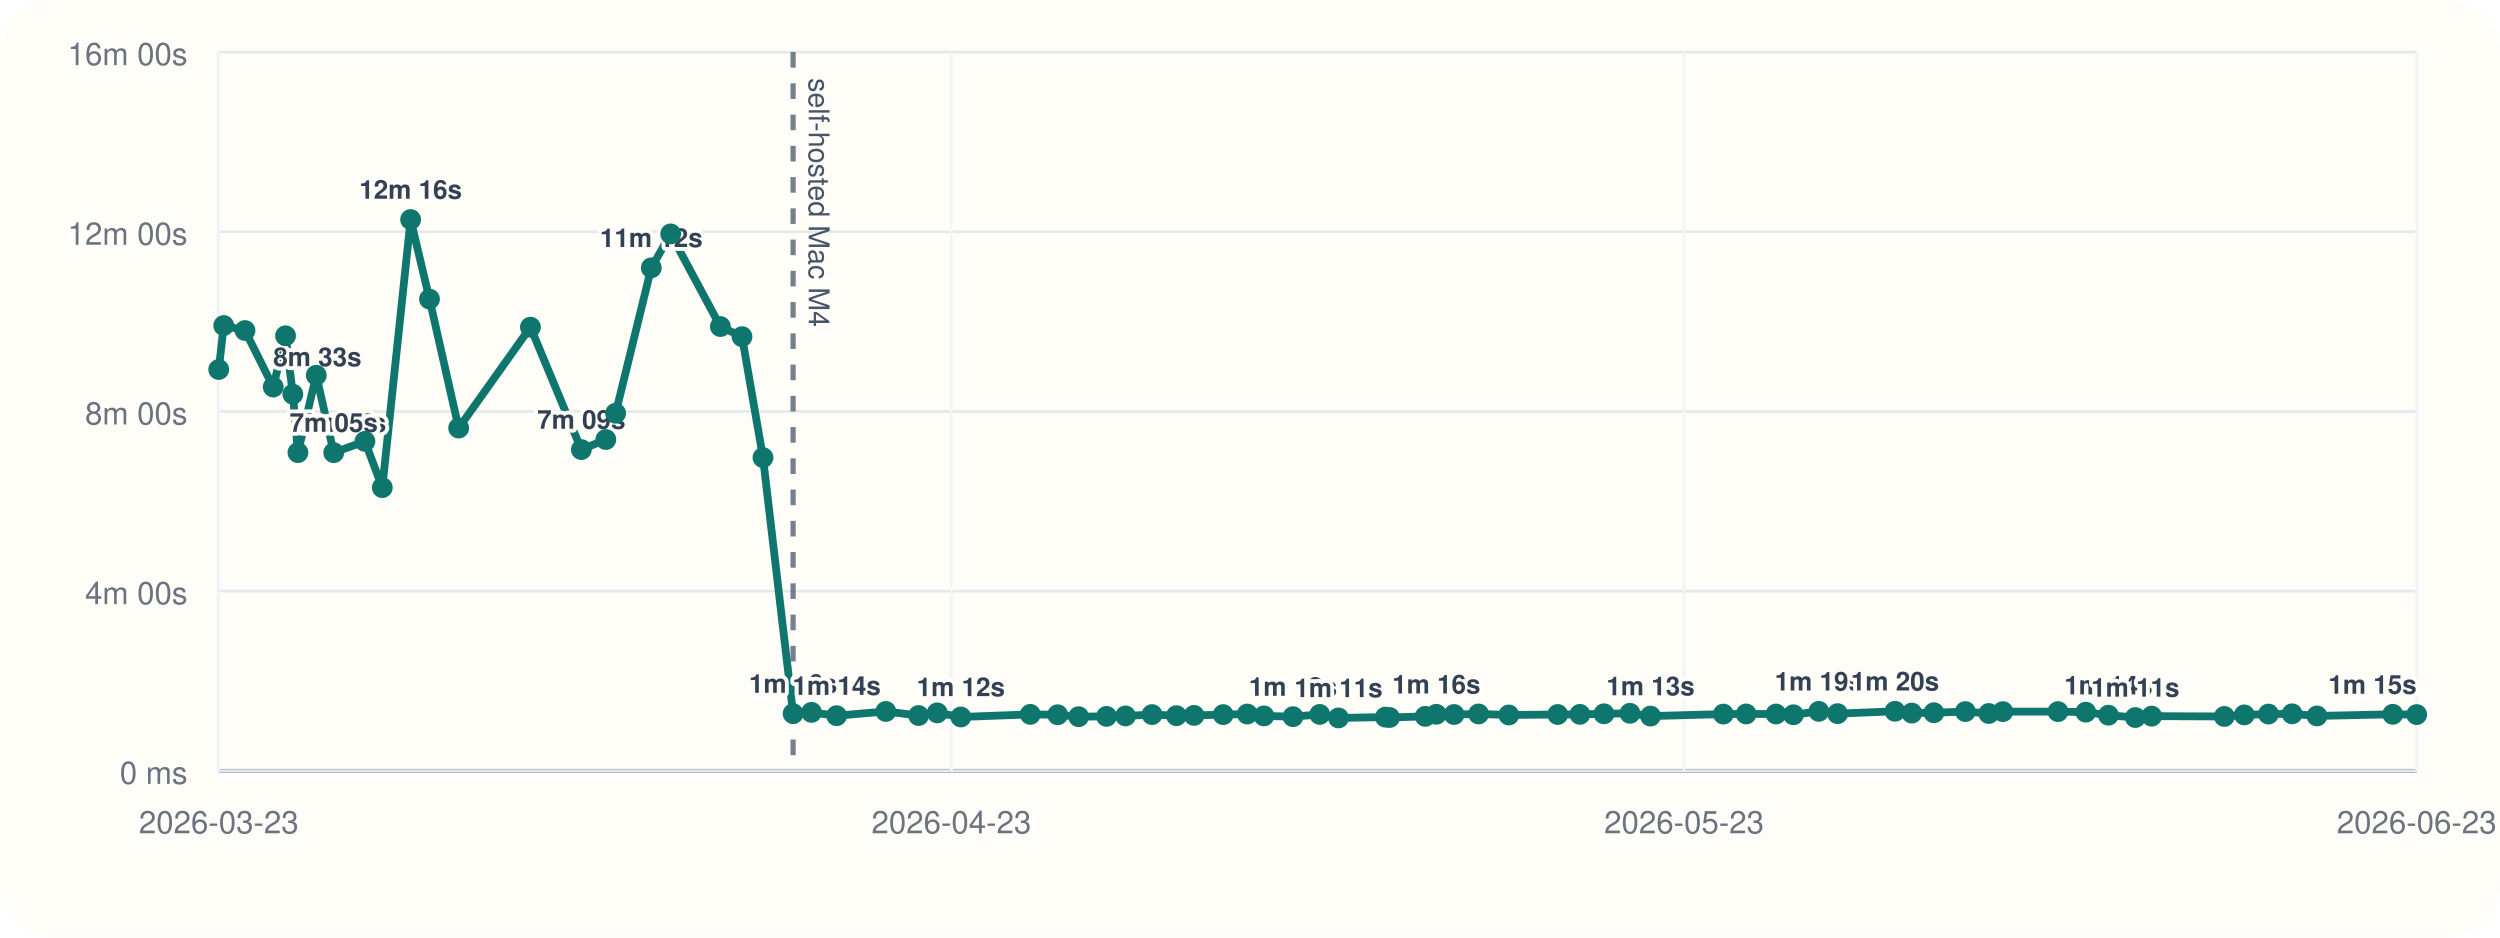
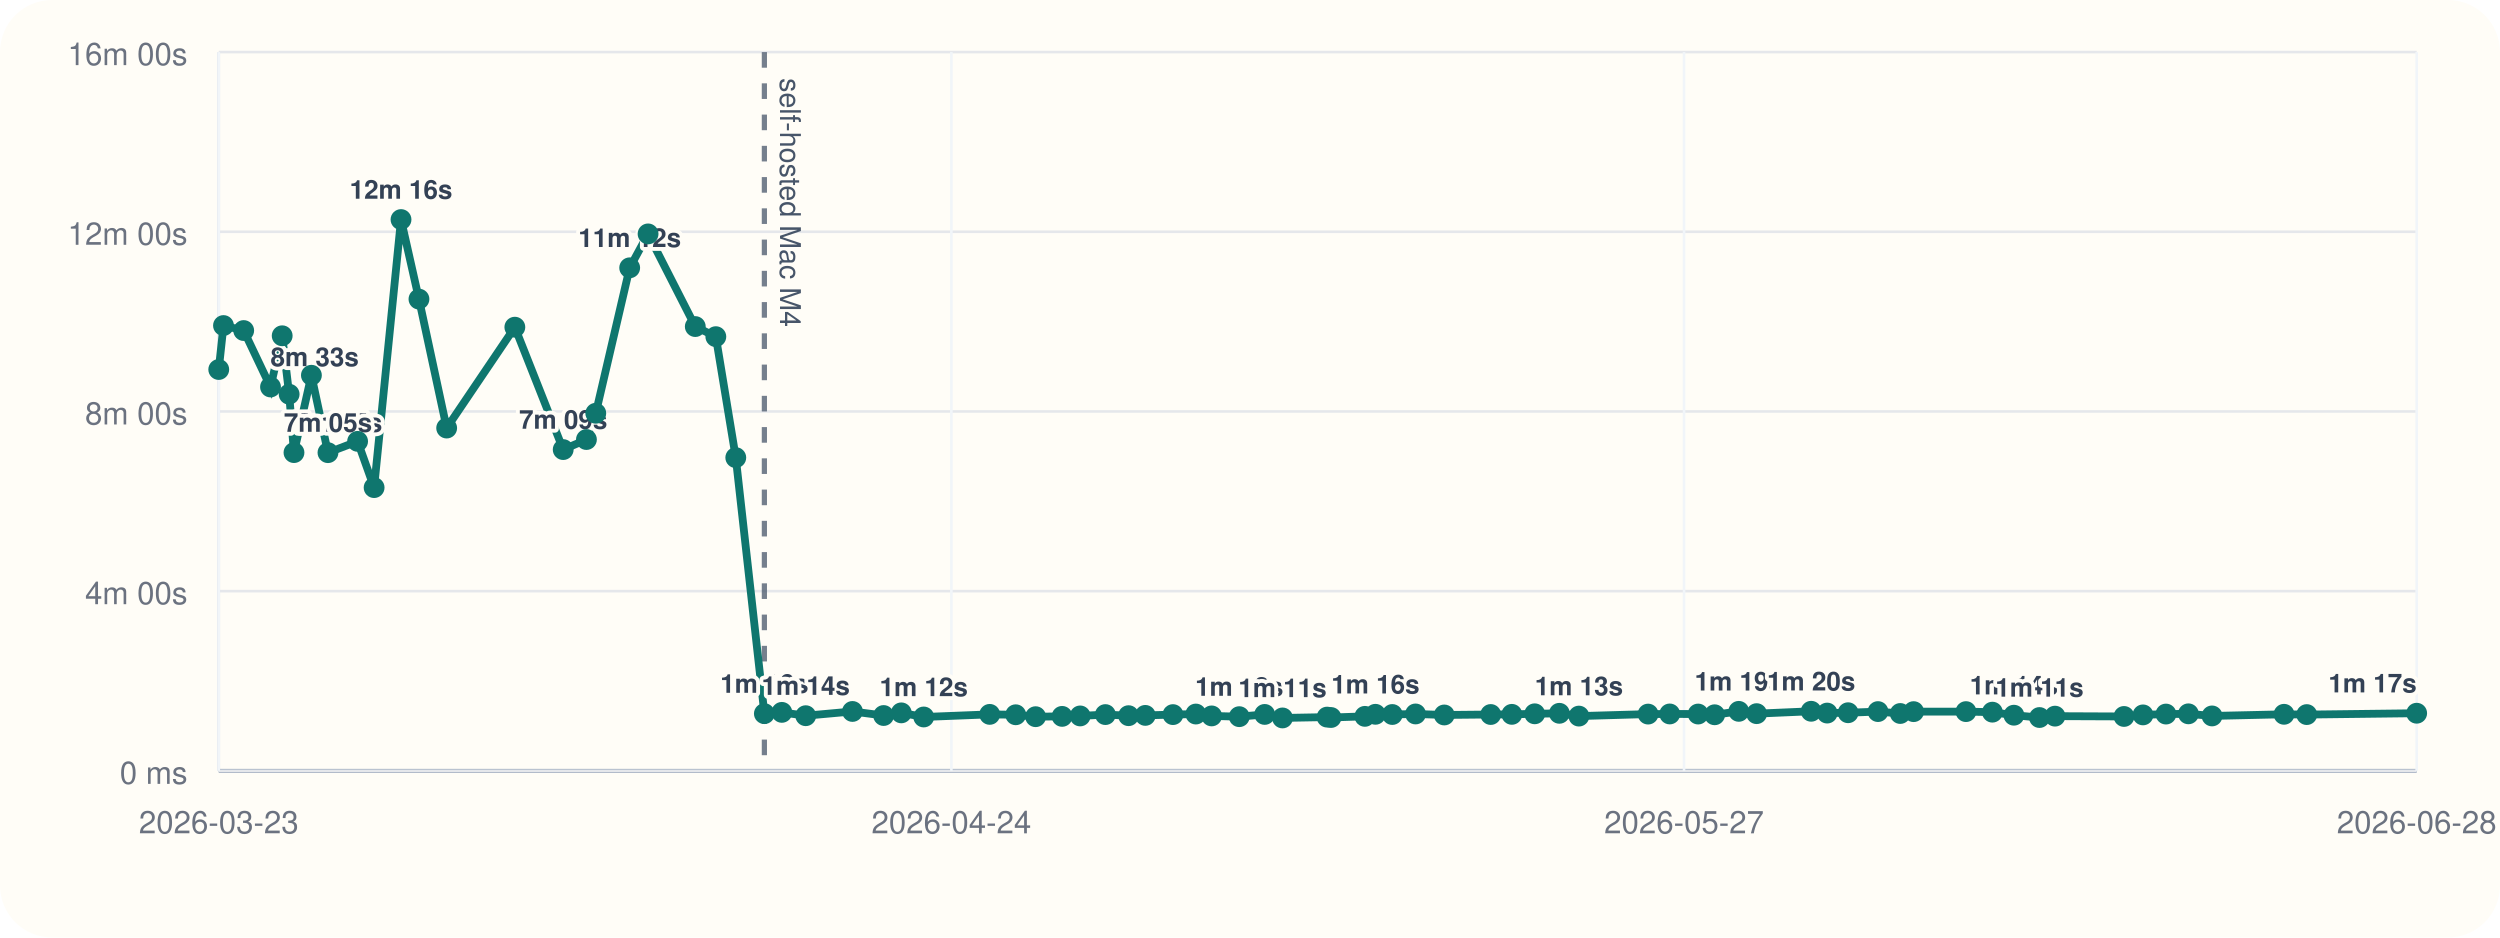
<svg xmlns="http://www.w3.org/2000/svg" viewBox="0 0 960 360">
  <rect width="960" height="360" rx="20" fill="#fffdf7" />
  <line x1="84" y1="296" x2="928" y2="296" stroke="#cbd5e1" stroke-width="1" />
  <line x1="84" y1="20" x2="84" y2="296" stroke="#cbd5e1" stroke-width="1" />
  <line x1="84" y1="296.00" x2="928" y2="296.00" stroke="#94a3b8" stroke-width="1.5" />
  <line x1="84" y1="296.00" x2="928" y2="296.00" stroke="#e5e7eb" stroke-width="1" />
  <text x="72" y="301.00" text-anchor="end" font-size="12" font-family="Helvetica, Arial, sans-serif" fill="#6b7280">0 ms</text>
  <line x1="84" y1="227.00" x2="928" y2="227.00" stroke="#e5e7eb" stroke-width="1" />
  <text x="72" y="232.00" text-anchor="end" font-size="12" font-family="Helvetica, Arial, sans-serif" fill="#6b7280">4m 00s</text>
  <line x1="84" y1="158.00" x2="928" y2="158.00" stroke="#e5e7eb" stroke-width="1" />
  <text x="72" y="163.00" text-anchor="end" font-size="12" font-family="Helvetica, Arial, sans-serif" fill="#6b7280">8m 00s</text>
  <line x1="84" y1="89.00" x2="928" y2="89.00" stroke="#e5e7eb" stroke-width="1" />
  <text x="72" y="94.00" text-anchor="end" font-size="12" font-family="Helvetica, Arial, sans-serif" fill="#6b7280">12m 00s</text>
  <line x1="84" y1="20.00" x2="928" y2="20.00" stroke="#e5e7eb" stroke-width="1" />
  <text x="72" y="25.00" text-anchor="end" font-size="12" font-family="Helvetica, Arial, sans-serif" fill="#6b7280">16m 00s</text>
  <line x1="84.00" y1="20" x2="84.00" y2="296" stroke="#f1f5f9" stroke-width="1" />
  <text x="84.00" y="320" text-anchor="middle" font-size="12" font-family="Helvetica, Arial, sans-serif" fill="#6b7280">2026-03-23</text>
  <line x1="365.33" y1="20" x2="365.33" y2="296" stroke="#f1f5f9" stroke-width="1" />
-   <text x="365.33" y="320" text-anchor="middle" font-size="12" font-family="Helvetica, Arial, sans-serif" fill="#6b7280">2026-04-23</text>
+   <text x="365.33" y="320" text-anchor="middle" font-size="12" font-family="Helvetica, Arial, sans-serif" fill="#6b7280">2026-04-24</text>
  <line x1="646.67" y1="20" x2="646.67" y2="296" stroke="#f1f5f9" stroke-width="1" />
-   <text x="646.67" y="320" text-anchor="middle" font-size="12" font-family="Helvetica, Arial, sans-serif" fill="#6b7280">2026-05-23</text>
+   <text x="646.67" y="320" text-anchor="middle" font-size="12" font-family="Helvetica, Arial, sans-serif" fill="#6b7280">2026-05-27</text>
  <line x1="928.00" y1="20" x2="928.00" y2="296" stroke="#f1f5f9" stroke-width="1" />
-   <text x="928.00" y="320" text-anchor="middle" font-size="12" font-family="Helvetica, Arial, sans-serif" fill="#6b7280">2026-06-23</text>
-   <line x1="304.55" y1="20" x2="304.55" y2="296" stroke="#475569" stroke-width="2" stroke-dasharray="6 6" opacity="0.75" />
-   <text x="310.55" y="30" transform="rotate(90 310.55 30)" font-size="11" font-family="Helvetica, Arial, sans-serif" fill="#475569">self-hosted Mac M4</text>
-   <polyline fill="none" stroke="#0f766e" stroke-width="3" points="84.00,141.89 85.92,125.01 94.08,126.93 104.92,148.60 109.65,128.94 112.45,151.38 114.41,173.80 121.45,144.10 128.15,173.82 140.13,169.48 146.80,187.24 157.68,84.31 164.93,114.86 176.13,164.37 203.69,125.64 223.24,172.64 232.63,168.78 236.40,158.69 250.10,102.84 257.54,89.82 276.63,125.40 284.93,129.28 292.99,175.73 304.55,274.04 311.61,273.55 321.27,274.83 340.16,273.20 352.75,274.76 359.90,273.74 368.96,275.32 395.63,274.32 406.15,274.47 414.19,275.21 424.90,275.09 432.20,274.92 442.39,274.40 451.76,274.82 458.52,274.71 469.71,274.41 478.96,274.19 485.34,274.91 496.51,275.20 506.78,274.34 513.98,275.69 532.00,275.37 533.60,275.52 547.29,275.08 551.55,274.29 558.36,274.37 567.77,274.16 579.38,274.55 598.16,274.37 606.69,274.31 615.93,274.10 625.90,273.91 633.80,274.98 661.77,274.21 670.52,274.16 681.99,274.19 688.66,274.47 698.42,273.16 705.63,274.04 727.68,273.13 734.14,273.82 742.61,273.69 754.69,273.25 763.69,273.98 769.09,273.27 790.26,273.26 800.94,273.47 809.63,274.64 819.97,275.53 826.24,275.00 854.14,275.12 861.82,274.52 871.10,274.20 880.17,274.11 889.72,274.92 918.82,274.29 928.00,274.40" />
+   <text x="928.00" y="320" text-anchor="middle" font-size="12" font-family="Helvetica, Arial, sans-serif" fill="#6b7280">2026-06-28</text>
+   <line x1="293.52" y1="20" x2="293.52" y2="296" stroke="#475569" stroke-width="2" stroke-dasharray="6 6" opacity="0.75" />
+   <text x="299.52" y="30" transform="rotate(90 299.52 30)" font-size="11" font-family="Helvetica, Arial, sans-serif" fill="#475569">self-hosted Mac M4</text>
+   <polyline fill="none" stroke="#0f766e" stroke-width="3" points="84.00,141.89 85.82,125.01 93.58,126.93 103.88,148.60 108.36,128.94 111.03,151.38 112.89,173.80 119.58,144.10 125.94,173.82 137.32,169.48 143.66,187.24 153.99,84.31 160.88,114.86 171.52,164.37 197.70,125.64 216.27,172.64 225.19,168.78 228.78,158.69 241.80,102.84 248.86,89.82 266.99,125.40 274.88,129.28 282.54,175.73 293.52,274.04 300.23,273.55 309.40,274.83 327.35,273.20 339.31,274.76 346.10,273.74 354.71,275.32 380.05,274.32 390.04,274.47 397.68,275.21 407.85,275.09 414.78,274.92 424.47,274.40 433.37,274.82 439.79,274.71 450.42,274.41 459.21,274.19 465.27,274.91 475.88,275.20 485.64,274.34 492.48,275.69 509.60,275.37 511.11,275.52 524.12,275.08 528.16,274.29 534.64,274.37 543.57,274.16 554.60,274.55 572.44,274.37 580.55,274.31 589.33,274.10 598.80,273.91 606.30,274.98 632.87,274.21 641.18,274.16 652.08,274.19 658.42,274.47 667.69,273.16 674.54,274.04 695.49,273.13 701.63,273.82 709.67,273.69 721.15,273.25 729.70,273.98 734.83,273.27 754.93,273.26 765.08,273.47 773.34,274.64 783.16,275.53 789.12,275.00 815.62,275.12 822.91,274.52 831.73,274.20 840.35,274.11 849.42,274.92 877.07,274.29 885.79,274.40 928.00,273.88" />
  <circle cx="84.00" cy="141.89" r="4" fill="#0f766e" />
-   <circle cx="85.92" cy="125.01" r="4" fill="#0f766e" />
-   <circle cx="94.08" cy="126.93" r="4" fill="#0f766e" />
-   <circle cx="104.92" cy="148.60" r="4" fill="#0f766e" />
-   <text x="104.92" y="140.60" text-anchor="start" font-size="10" font-family="Helvetica, Arial, sans-serif" font-weight="600" paint-order="stroke" stroke="#fffdf7" stroke-width="3" stroke-linejoin="round" fill="#334155">8m 33s</text>
-   <circle cx="109.65" cy="128.94" r="4" fill="#0f766e" />
-   <circle cx="112.45" cy="151.38" r="4" fill="#0f766e" />
-   <circle cx="114.41" cy="173.80" r="4" fill="#0f766e" />
-   <text x="114.41" y="165.80" text-anchor="start" font-size="10" font-family="Helvetica, Arial, sans-serif" font-weight="600" paint-order="stroke" stroke="#fffdf7" stroke-width="3" stroke-linejoin="round" fill="#334155">7m 05s</text>
-   <circle cx="121.45" cy="144.10" r="4" fill="#0f766e" />
-   <circle cx="128.15" cy="173.82" r="4" fill="#0f766e" />
-   <text x="128.15" y="165.82" text-anchor="middle" font-size="10" font-family="Helvetica, Arial, sans-serif" font-weight="600" paint-order="stroke" stroke="#fffdf7" stroke-width="3" stroke-linejoin="round" fill="#334155">7m 05s</text>
-   <circle cx="140.13" cy="169.48" r="4" fill="#0f766e" />
-   <circle cx="146.80" cy="187.24" r="4" fill="#0f766e" />
-   <circle cx="157.68" cy="84.31" r="4" fill="#0f766e" />
-   <text x="157.68" y="76.31" text-anchor="middle" font-size="10" font-family="Helvetica, Arial, sans-serif" font-weight="600" paint-order="stroke" stroke="#fffdf7" stroke-width="3" stroke-linejoin="round" fill="#334155">12m 16s</text>
-   <circle cx="164.93" cy="114.86" r="4" fill="#0f766e" />
-   <circle cx="176.13" cy="164.37" r="4" fill="#0f766e" />
-   <circle cx="203.69" cy="125.64" r="4" fill="#0f766e" />
-   <circle cx="223.24" cy="172.64" r="4" fill="#0f766e" />
-   <text x="223.24" y="164.64" text-anchor="middle" font-size="10" font-family="Helvetica, Arial, sans-serif" font-weight="600" paint-order="stroke" stroke="#fffdf7" stroke-width="3" stroke-linejoin="round" fill="#334155">7m 09s</text>
-   <circle cx="232.63" cy="168.78" r="4" fill="#0f766e" />
-   <circle cx="236.40" cy="158.69" r="4" fill="#0f766e" />
-   <circle cx="250.10" cy="102.84" r="4" fill="#0f766e" />
-   <text x="250.10" y="94.84" text-anchor="middle" font-size="10" font-family="Helvetica, Arial, sans-serif" font-weight="600" paint-order="stroke" stroke="#fffdf7" stroke-width="3" stroke-linejoin="round" fill="#334155">11m 12s</text>
-   <circle cx="257.54" cy="89.82" r="4" fill="#0f766e" />
-   <circle cx="276.63" cy="125.40" r="4" fill="#0f766e" />
-   <circle cx="284.93" cy="129.28" r="4" fill="#0f766e" />
-   <circle cx="292.99" cy="175.73" r="4" fill="#0f766e" />
-   <circle cx="304.55" cy="274.04" r="4" fill="#0f766e" />
-   <text x="304.55" y="266.04" text-anchor="middle" font-size="10" font-family="Helvetica, Arial, sans-serif" font-weight="600" paint-order="stroke" stroke="#fffdf7" stroke-width="3" stroke-linejoin="round" fill="#334155">1m 16s</text>
-   <circle cx="311.61" cy="273.55" r="4" fill="#0f766e" />
-   <circle cx="321.27" cy="274.83" r="4" fill="#0f766e" />
-   <text x="321.27" y="266.83" text-anchor="middle" font-size="10" font-family="Helvetica, Arial, sans-serif" font-weight="600" paint-order="stroke" stroke="#fffdf7" stroke-width="3" stroke-linejoin="round" fill="#334155">1m 14s</text>
-   <circle cx="340.16" cy="273.20" r="4" fill="#0f766e" />
-   <circle cx="352.75" cy="274.76" r="4" fill="#0f766e" />
-   <circle cx="359.90" cy="273.74" r="4" fill="#0f766e" />
-   <circle cx="368.96" cy="275.32" r="4" fill="#0f766e" />
-   <text x="368.96" y="267.32" text-anchor="middle" font-size="10" font-family="Helvetica, Arial, sans-serif" font-weight="600" paint-order="stroke" stroke="#fffdf7" stroke-width="3" stroke-linejoin="round" fill="#334155">1m 12s</text>
-   <circle cx="395.63" cy="274.32" r="4" fill="#0f766e" />
-   <circle cx="406.15" cy="274.47" r="4" fill="#0f766e" />
-   <circle cx="414.19" cy="275.21" r="4" fill="#0f766e" />
-   <circle cx="424.90" cy="275.09" r="4" fill="#0f766e" />
-   <circle cx="432.20" cy="274.92" r="4" fill="#0f766e" />
-   <circle cx="442.39" cy="274.40" r="4" fill="#0f766e" />
-   <circle cx="451.76" cy="274.82" r="4" fill="#0f766e" />
-   <circle cx="458.52" cy="274.71" r="4" fill="#0f766e" />
-   <circle cx="469.71" cy="274.41" r="4" fill="#0f766e" />
-   <circle cx="478.96" cy="274.19" r="4" fill="#0f766e" />
-   <circle cx="485.34" cy="274.91" r="4" fill="#0f766e" />
-   <circle cx="496.51" cy="275.20" r="4" fill="#0f766e" />
-   <text x="496.51" y="267.20" text-anchor="middle" font-size="10" font-family="Helvetica, Arial, sans-serif" font-weight="600" paint-order="stroke" stroke="#fffdf7" stroke-width="3" stroke-linejoin="round" fill="#334155">1m 12s</text>
-   <circle cx="506.78" cy="274.34" r="4" fill="#0f766e" />
-   <circle cx="513.98" cy="275.69" r="4" fill="#0f766e" />
-   <text x="513.98" y="267.69" text-anchor="middle" font-size="10" font-family="Helvetica, Arial, sans-serif" font-weight="600" paint-order="stroke" stroke="#fffdf7" stroke-width="3" stroke-linejoin="round" fill="#334155">1m 11s</text>
-   <circle cx="532.00" cy="275.37" r="4" fill="#0f766e" />
-   <circle cx="533.60" cy="275.52" r="4" fill="#0f766e" />
-   <circle cx="547.29" cy="275.08" r="4" fill="#0f766e" />
-   <circle cx="551.55" cy="274.29" r="4" fill="#0f766e" />
-   <text x="551.55" y="266.29" text-anchor="middle" font-size="10" font-family="Helvetica, Arial, sans-serif" font-weight="600" paint-order="stroke" stroke="#fffdf7" stroke-width="3" stroke-linejoin="round" fill="#334155">1m 16s</text>
-   <circle cx="558.36" cy="274.37" r="4" fill="#0f766e" />
-   <circle cx="567.77" cy="274.16" r="4" fill="#0f766e" />
-   <circle cx="579.38" cy="274.55" r="4" fill="#0f766e" />
-   <circle cx="598.16" cy="274.37" r="4" fill="#0f766e" />
-   <circle cx="606.69" cy="274.31" r="4" fill="#0f766e" />
-   <circle cx="615.93" cy="274.10" r="4" fill="#0f766e" />
-   <circle cx="625.90" cy="273.91" r="4" fill="#0f766e" />
-   <circle cx="633.80" cy="274.98" r="4" fill="#0f766e" />
-   <text x="633.80" y="266.98" text-anchor="middle" font-size="10" font-family="Helvetica, Arial, sans-serif" font-weight="600" paint-order="stroke" stroke="#fffdf7" stroke-width="3" stroke-linejoin="round" fill="#334155">1m 13s</text>
-   <circle cx="661.77" cy="274.21" r="4" fill="#0f766e" />
-   <circle cx="670.52" cy="274.16" r="4" fill="#0f766e" />
-   <circle cx="681.99" cy="274.19" r="4" fill="#0f766e" />
-   <circle cx="688.66" cy="274.47" r="4" fill="#0f766e" />
-   <circle cx="698.42" cy="273.16" r="4" fill="#0f766e" />
-   <text x="698.42" y="265.16" text-anchor="middle" font-size="10" font-family="Helvetica, Arial, sans-serif" font-weight="600" paint-order="stroke" stroke="#fffdf7" stroke-width="3" stroke-linejoin="round" fill="#334155">1m 19s</text>
-   <circle cx="705.63" cy="274.04" r="4" fill="#0f766e" />
-   <circle cx="727.68" cy="273.13" r="4" fill="#0f766e" />
-   <text x="727.68" y="265.13" text-anchor="middle" font-size="10" font-family="Helvetica, Arial, sans-serif" font-weight="600" paint-order="stroke" stroke="#fffdf7" stroke-width="3" stroke-linejoin="round" fill="#334155">1m 20s</text>
-   <circle cx="734.14" cy="273.82" r="4" fill="#0f766e" />
-   <circle cx="742.61" cy="273.69" r="4" fill="#0f766e" />
-   <circle cx="754.69" cy="273.25" r="4" fill="#0f766e" />
-   <circle cx="763.69" cy="273.98" r="4" fill="#0f766e" />
-   <circle cx="769.09" cy="273.27" r="4" fill="#0f766e" />
-   <circle cx="790.26" cy="273.26" r="4" fill="#0f766e" />
-   <circle cx="800.94" cy="273.47" r="4" fill="#0f766e" />
-   <circle cx="809.63" cy="274.64" r="4" fill="#0f766e" />
-   <text x="809.63" y="266.64" text-anchor="middle" font-size="10" font-family="Helvetica, Arial, sans-serif" font-weight="600" paint-order="stroke" stroke="#fffdf7" stroke-width="3" stroke-linejoin="round" fill="#334155">1m 14s</text>
-   <circle cx="819.97" cy="275.53" r="4" fill="#0f766e" />
-   <text x="819.97" y="267.53" text-anchor="middle" font-size="10" font-family="Helvetica, Arial, sans-serif" font-weight="600" paint-order="stroke" stroke="#fffdf7" stroke-width="3" stroke-linejoin="round" fill="#334155">1m 11s</text>
-   <circle cx="826.24" cy="275.00" r="4" fill="#0f766e" />
-   <circle cx="854.14" cy="275.12" r="4" fill="#0f766e" />
-   <circle cx="861.82" cy="274.52" r="4" fill="#0f766e" />
-   <circle cx="871.10" cy="274.20" r="4" fill="#0f766e" />
-   <circle cx="880.17" cy="274.11" r="4" fill="#0f766e" />
-   <circle cx="889.72" cy="274.92" r="4" fill="#0f766e" />
-   <circle cx="918.82" cy="274.29" r="4" fill="#0f766e" />
-   <circle cx="928.00" cy="274.40" r="4" fill="#0f766e" />
-   <text x="928.00" y="266.40" text-anchor="end" font-size="10" font-family="Helvetica, Arial, sans-serif" font-weight="600" paint-order="stroke" stroke="#fffdf7" stroke-width="3" stroke-linejoin="round" fill="#334155">1m 15s</text>
+   <circle cx="85.82" cy="125.01" r="4" fill="#0f766e" />
+   <circle cx="93.58" cy="126.93" r="4" fill="#0f766e" />
+   <circle cx="103.88" cy="148.60" r="4" fill="#0f766e" />
+   <text x="103.88" y="140.60" text-anchor="start" font-size="10" font-family="Helvetica, Arial, sans-serif" font-weight="600" paint-order="stroke" stroke="#fffdf7" stroke-width="3" stroke-linejoin="round" fill="#334155">8m 33s</text>
+   <circle cx="108.36" cy="128.94" r="4" fill="#0f766e" />
+   <circle cx="111.03" cy="151.38" r="4" fill="#0f766e" />
+   <circle cx="112.89" cy="173.80" r="4" fill="#0f766e" />
+   <text x="112.89" y="165.80" text-anchor="start" font-size="10" font-family="Helvetica, Arial, sans-serif" font-weight="600" paint-order="stroke" stroke="#fffdf7" stroke-width="3" stroke-linejoin="round" fill="#334155">7m 05s</text>
+   <circle cx="119.58" cy="144.10" r="4" fill="#0f766e" />
+   <circle cx="125.94" cy="173.82" r="4" fill="#0f766e" />
+   <text x="125.94" y="165.82" text-anchor="middle" font-size="10" font-family="Helvetica, Arial, sans-serif" font-weight="600" paint-order="stroke" stroke="#fffdf7" stroke-width="3" stroke-linejoin="round" fill="#334155">7m 05s</text>
+   <circle cx="137.32" cy="169.48" r="4" fill="#0f766e" />
+   <circle cx="143.66" cy="187.24" r="4" fill="#0f766e" />
+   <circle cx="153.99" cy="84.31" r="4" fill="#0f766e" />
+   <text x="153.99" y="76.31" text-anchor="middle" font-size="10" font-family="Helvetica, Arial, sans-serif" font-weight="600" paint-order="stroke" stroke="#fffdf7" stroke-width="3" stroke-linejoin="round" fill="#334155">12m 16s</text>
+   <circle cx="160.88" cy="114.86" r="4" fill="#0f766e" />
+   <circle cx="171.52" cy="164.37" r="4" fill="#0f766e" />
+   <circle cx="197.70" cy="125.64" r="4" fill="#0f766e" />
+   <circle cx="216.27" cy="172.64" r="4" fill="#0f766e" />
+   <text x="216.27" y="164.64" text-anchor="middle" font-size="10" font-family="Helvetica, Arial, sans-serif" font-weight="600" paint-order="stroke" stroke="#fffdf7" stroke-width="3" stroke-linejoin="round" fill="#334155">7m 09s</text>
+   <circle cx="225.19" cy="168.78" r="4" fill="#0f766e" />
+   <circle cx="228.78" cy="158.69" r="4" fill="#0f766e" />
+   <circle cx="241.80" cy="102.84" r="4" fill="#0f766e" />
+   <text x="241.80" y="94.84" text-anchor="middle" font-size="10" font-family="Helvetica, Arial, sans-serif" font-weight="600" paint-order="stroke" stroke="#fffdf7" stroke-width="3" stroke-linejoin="round" fill="#334155">11m 12s</text>
+   <circle cx="248.86" cy="89.82" r="4" fill="#0f766e" />
+   <circle cx="266.99" cy="125.40" r="4" fill="#0f766e" />
+   <circle cx="274.88" cy="129.28" r="4" fill="#0f766e" />
+   <circle cx="282.54" cy="175.73" r="4" fill="#0f766e" />
+   <circle cx="293.52" cy="274.04" r="4" fill="#0f766e" />
+   <text x="293.52" y="266.04" text-anchor="middle" font-size="10" font-family="Helvetica, Arial, sans-serif" font-weight="600" paint-order="stroke" stroke="#fffdf7" stroke-width="3" stroke-linejoin="round" fill="#334155">1m 16s</text>
+   <circle cx="300.23" cy="273.55" r="4" fill="#0f766e" />
+   <circle cx="309.40" cy="274.83" r="4" fill="#0f766e" />
+   <text x="309.40" y="266.83" text-anchor="middle" font-size="10" font-family="Helvetica, Arial, sans-serif" font-weight="600" paint-order="stroke" stroke="#fffdf7" stroke-width="3" stroke-linejoin="round" fill="#334155">1m 14s</text>
+   <circle cx="327.35" cy="273.20" r="4" fill="#0f766e" />
+   <circle cx="339.31" cy="274.76" r="4" fill="#0f766e" />
+   <circle cx="346.10" cy="273.74" r="4" fill="#0f766e" />
+   <circle cx="354.71" cy="275.32" r="4" fill="#0f766e" />
+   <text x="354.71" y="267.32" text-anchor="middle" font-size="10" font-family="Helvetica, Arial, sans-serif" font-weight="600" paint-order="stroke" stroke="#fffdf7" stroke-width="3" stroke-linejoin="round" fill="#334155">1m 12s</text>
+   <circle cx="380.05" cy="274.32" r="4" fill="#0f766e" />
+   <circle cx="390.04" cy="274.47" r="4" fill="#0f766e" />
+   <circle cx="397.68" cy="275.21" r="4" fill="#0f766e" />
+   <circle cx="407.85" cy="275.09" r="4" fill="#0f766e" />
+   <circle cx="414.78" cy="274.92" r="4" fill="#0f766e" />
+   <circle cx="424.47" cy="274.40" r="4" fill="#0f766e" />
+   <circle cx="433.37" cy="274.82" r="4" fill="#0f766e" />
+   <circle cx="439.79" cy="274.71" r="4" fill="#0f766e" />
+   <circle cx="450.42" cy="274.41" r="4" fill="#0f766e" />
+   <circle cx="459.21" cy="274.19" r="4" fill="#0f766e" />
+   <circle cx="465.27" cy="274.91" r="4" fill="#0f766e" />
+   <circle cx="475.88" cy="275.20" r="4" fill="#0f766e" />
+   <text x="475.88" y="267.20" text-anchor="middle" font-size="10" font-family="Helvetica, Arial, sans-serif" font-weight="600" paint-order="stroke" stroke="#fffdf7" stroke-width="3" stroke-linejoin="round" fill="#334155">1m 12s</text>
+   <circle cx="485.64" cy="274.34" r="4" fill="#0f766e" />
+   <circle cx="492.48" cy="275.69" r="4" fill="#0f766e" />
+   <text x="492.48" y="267.69" text-anchor="middle" font-size="10" font-family="Helvetica, Arial, sans-serif" font-weight="600" paint-order="stroke" stroke="#fffdf7" stroke-width="3" stroke-linejoin="round" fill="#334155">1m 11s</text>
+   <circle cx="509.60" cy="275.37" r="4" fill="#0f766e" />
+   <circle cx="511.11" cy="275.52" r="4" fill="#0f766e" />
+   <circle cx="524.12" cy="275.08" r="4" fill="#0f766e" />
+   <circle cx="528.16" cy="274.29" r="4" fill="#0f766e" />
+   <text x="528.16" y="266.29" text-anchor="middle" font-size="10" font-family="Helvetica, Arial, sans-serif" font-weight="600" paint-order="stroke" stroke="#fffdf7" stroke-width="3" stroke-linejoin="round" fill="#334155">1m 16s</text>
+   <circle cx="534.64" cy="274.37" r="4" fill="#0f766e" />
+   <circle cx="543.57" cy="274.16" r="4" fill="#0f766e" />
+   <circle cx="554.60" cy="274.55" r="4" fill="#0f766e" />
+   <circle cx="572.44" cy="274.37" r="4" fill="#0f766e" />
+   <circle cx="580.55" cy="274.31" r="4" fill="#0f766e" />
+   <circle cx="589.33" cy="274.10" r="4" fill="#0f766e" />
+   <circle cx="598.80" cy="273.91" r="4" fill="#0f766e" />
+   <circle cx="606.30" cy="274.98" r="4" fill="#0f766e" />
+   <text x="606.30" y="266.98" text-anchor="middle" font-size="10" font-family="Helvetica, Arial, sans-serif" font-weight="600" paint-order="stroke" stroke="#fffdf7" stroke-width="3" stroke-linejoin="round" fill="#334155">1m 13s</text>
+   <circle cx="632.87" cy="274.21" r="4" fill="#0f766e" />
+   <circle cx="641.18" cy="274.16" r="4" fill="#0f766e" />
+   <circle cx="652.08" cy="274.19" r="4" fill="#0f766e" />
+   <circle cx="658.42" cy="274.47" r="4" fill="#0f766e" />
+   <circle cx="667.69" cy="273.16" r="4" fill="#0f766e" />
+   <text x="667.69" y="265.16" text-anchor="middle" font-size="10" font-family="Helvetica, Arial, sans-serif" font-weight="600" paint-order="stroke" stroke="#fffdf7" stroke-width="3" stroke-linejoin="round" fill="#334155">1m 19s</text>
+   <circle cx="674.54" cy="274.04" r="4" fill="#0f766e" />
+   <circle cx="695.49" cy="273.13" r="4" fill="#0f766e" />
+   <text x="695.49" y="265.13" text-anchor="middle" font-size="10" font-family="Helvetica, Arial, sans-serif" font-weight="600" paint-order="stroke" stroke="#fffdf7" stroke-width="3" stroke-linejoin="round" fill="#334155">1m 20s</text>
+   <circle cx="701.63" cy="273.82" r="4" fill="#0f766e" />
+   <circle cx="709.67" cy="273.69" r="4" fill="#0f766e" />
+   <circle cx="721.15" cy="273.25" r="4" fill="#0f766e" />
+   <circle cx="729.70" cy="273.98" r="4" fill="#0f766e" />
+   <circle cx="734.83" cy="273.27" r="4" fill="#0f766e" />
+   <circle cx="754.93" cy="273.26" r="4" fill="#0f766e" />
+   <circle cx="765.08" cy="273.47" r="4" fill="#0f766e" />
+   <circle cx="773.34" cy="274.64" r="4" fill="#0f766e" />
+   <text x="773.34" y="266.64" text-anchor="middle" font-size="10" font-family="Helvetica, Arial, sans-serif" font-weight="600" paint-order="stroke" stroke="#fffdf7" stroke-width="3" stroke-linejoin="round" fill="#334155">1m 14s</text>
+   <circle cx="783.16" cy="275.53" r="4" fill="#0f766e" />
+   <text x="783.16" y="267.53" text-anchor="middle" font-size="10" font-family="Helvetica, Arial, sans-serif" font-weight="600" paint-order="stroke" stroke="#fffdf7" stroke-width="3" stroke-linejoin="round" fill="#334155">1m 11s</text>
+   <circle cx="789.12" cy="275.00" r="4" fill="#0f766e" />
+   <circle cx="815.62" cy="275.12" r="4" fill="#0f766e" />
+   <circle cx="822.91" cy="274.52" r="4" fill="#0f766e" />
+   <circle cx="831.73" cy="274.20" r="4" fill="#0f766e" />
+   <circle cx="840.35" cy="274.11" r="4" fill="#0f766e" />
+   <circle cx="849.42" cy="274.92" r="4" fill="#0f766e" />
+   <circle cx="877.07" cy="274.29" r="4" fill="#0f766e" />
+   <circle cx="885.79" cy="274.40" r="4" fill="#0f766e" />
+   <circle cx="928.00" cy="273.88" r="4" fill="#0f766e" />
+   <text x="928.00" y="265.88" text-anchor="end" font-size="10" font-family="Helvetica, Arial, sans-serif" font-weight="600" paint-order="stroke" stroke="#fffdf7" stroke-width="3" stroke-linejoin="round" fill="#334155">1m 17s</text>
</svg>
